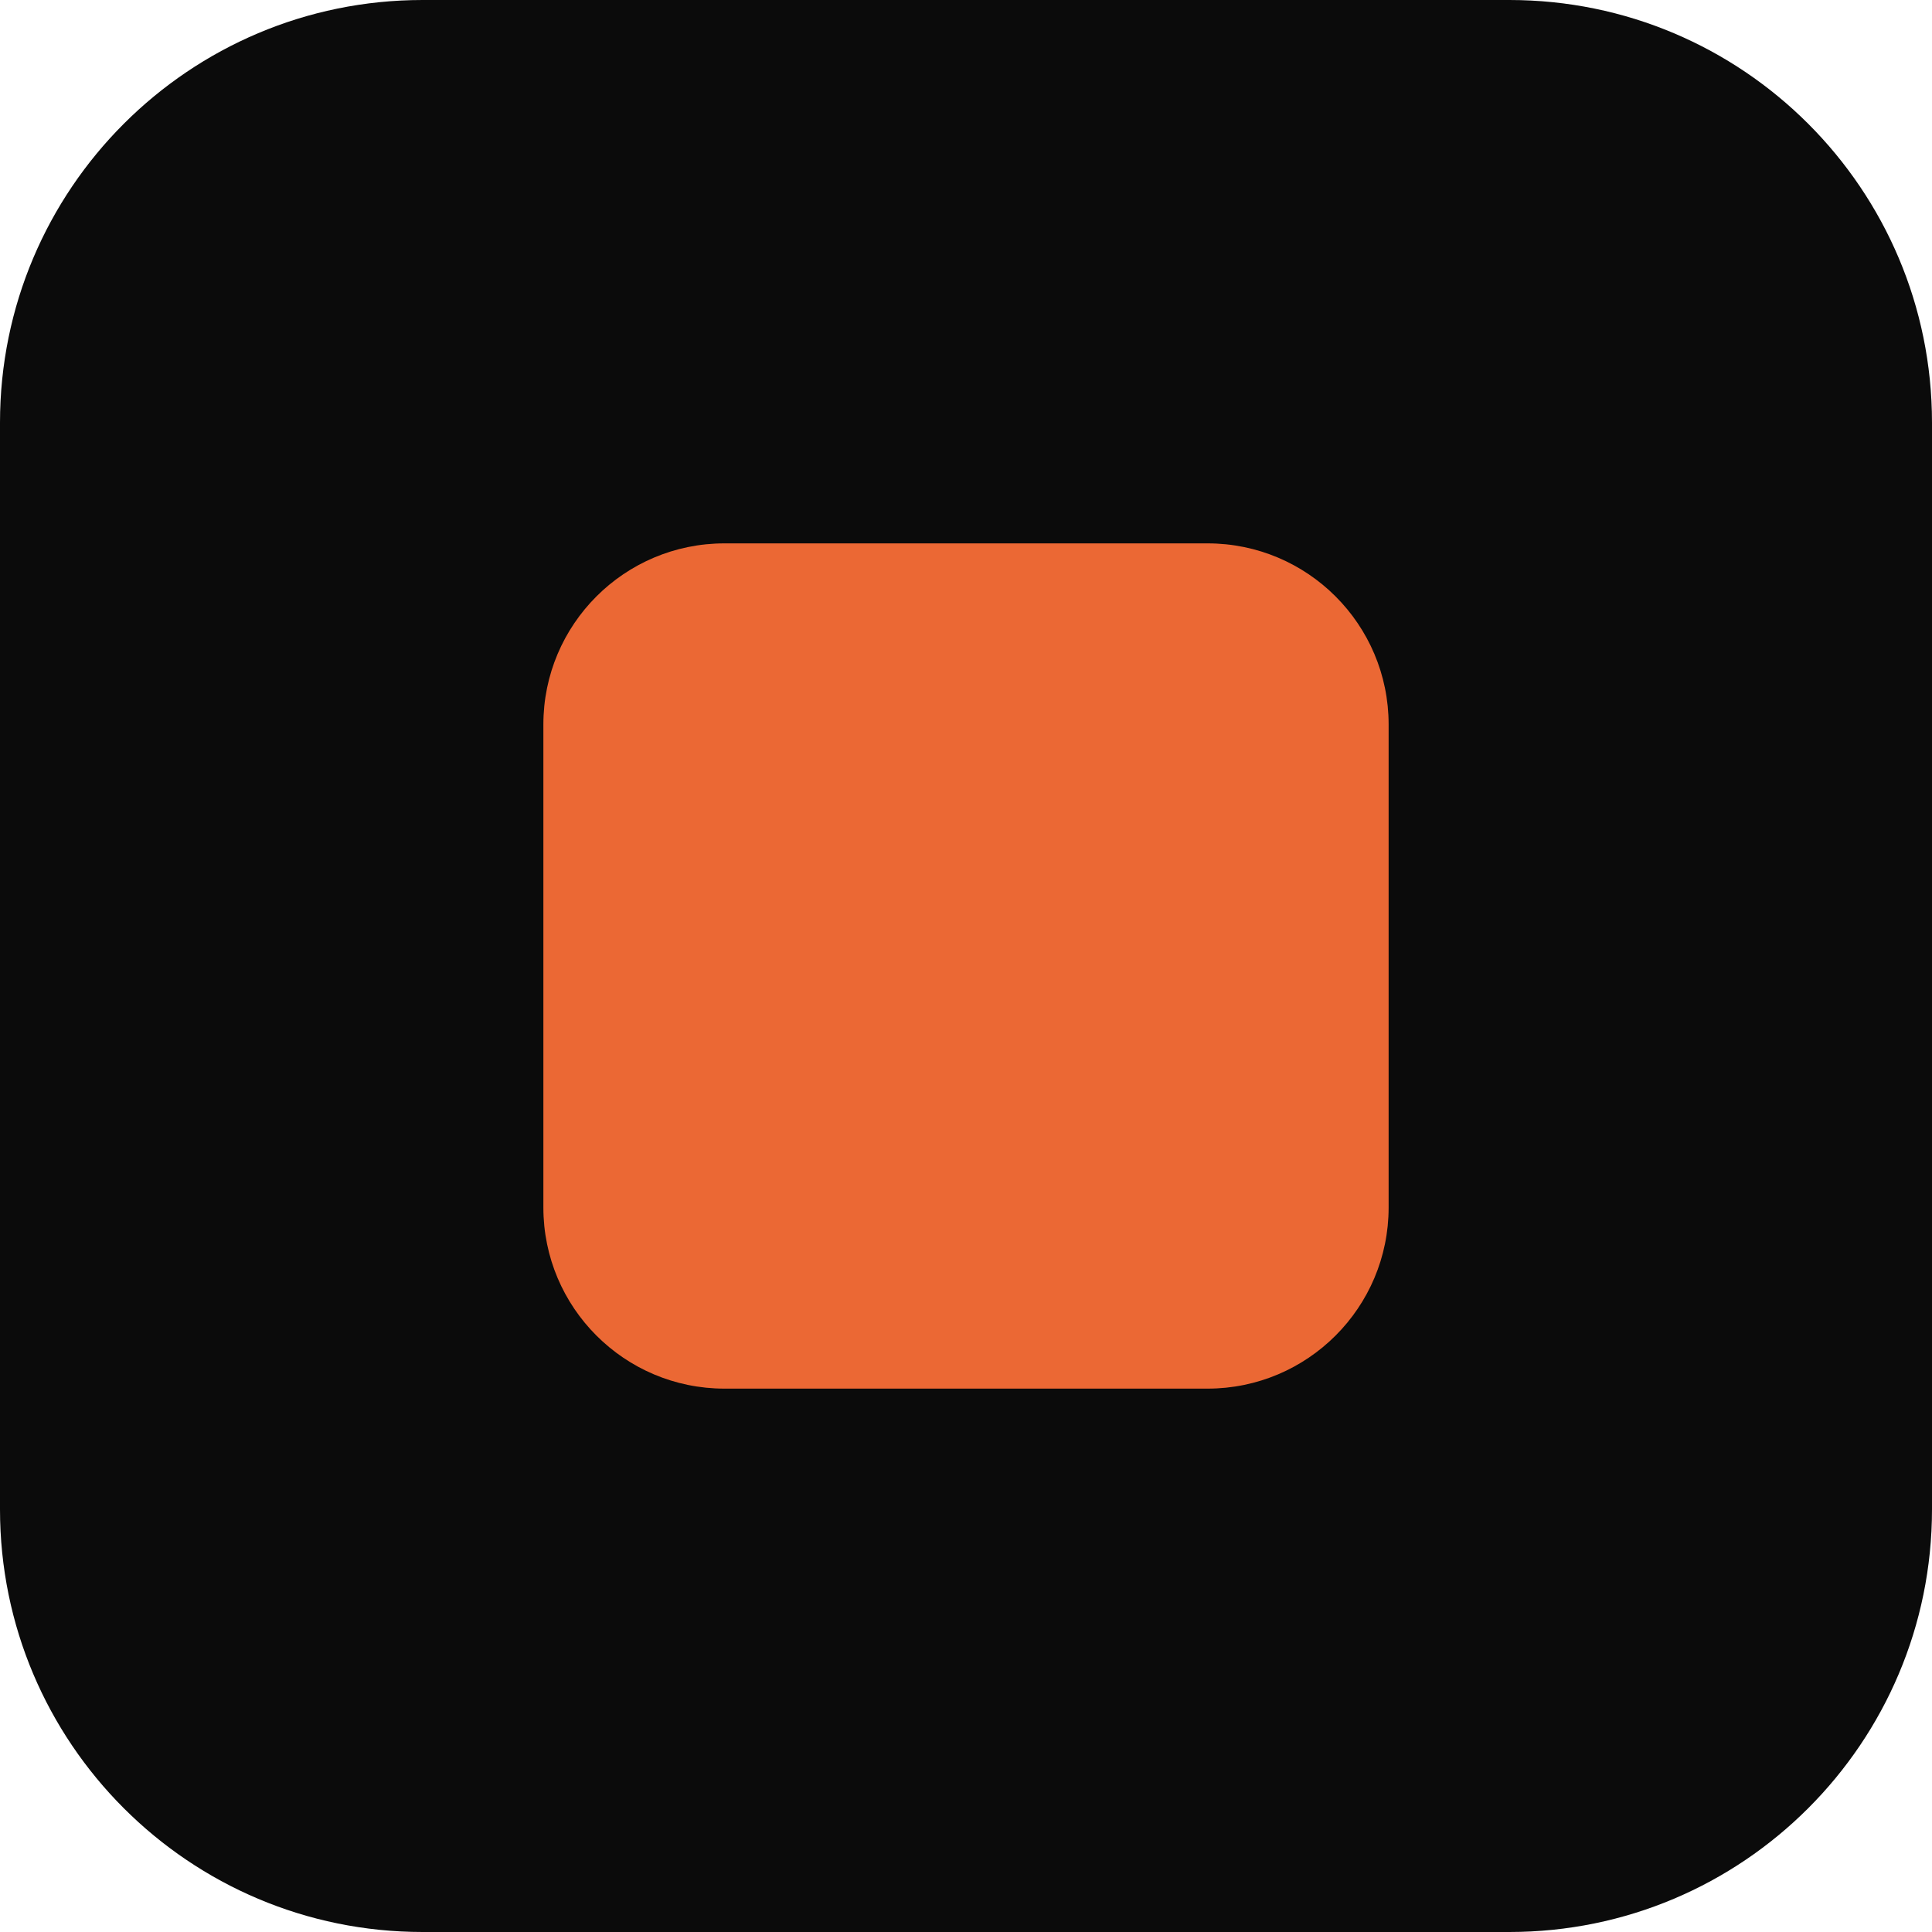
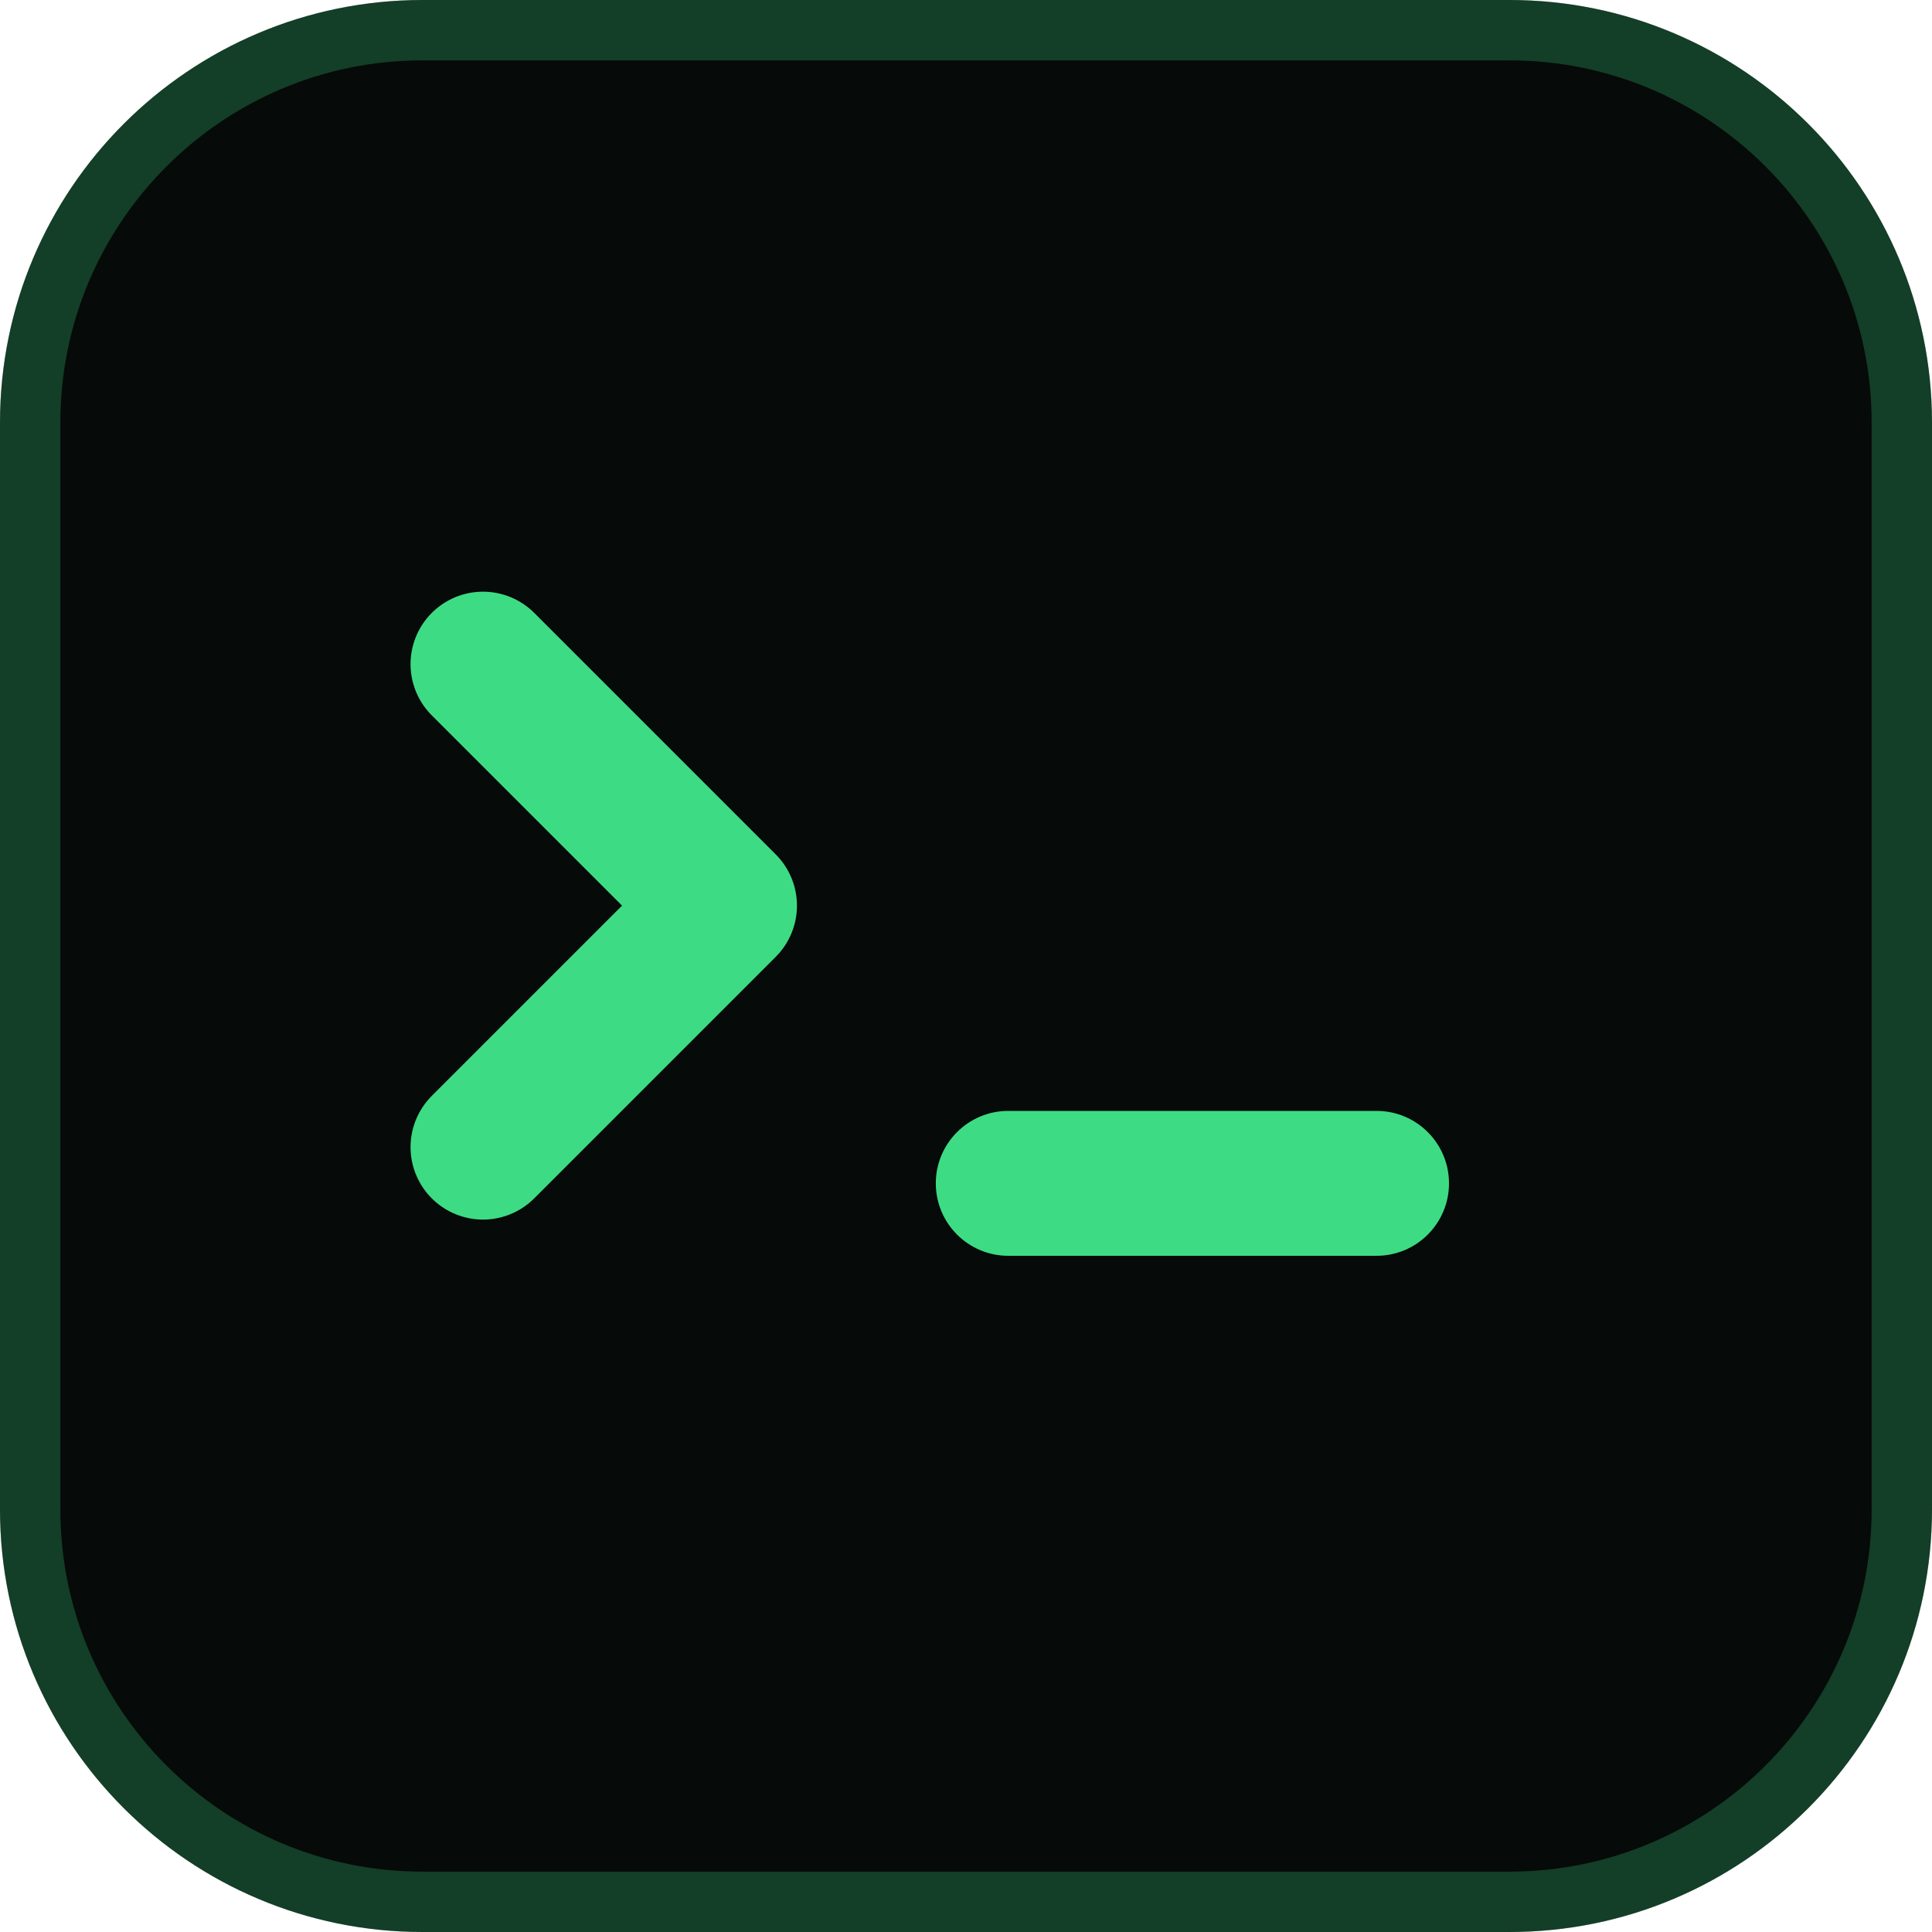
<svg xmlns="http://www.w3.org/2000/svg" viewBox="0 0 32 32">
-   <rect width="32" height="32" rx="7" fill="#0b0b0b" />
-   <rect x="9" y="9" width="14" height="14" rx="3" fill="#eb6834" />
+   <rect width="32" height="32" rx="7" fill="#060a08" />
+   <rect x="0.5" y="0.5" width="31" height="31" rx="6.5" fill="none" stroke="#3ddc84" stroke-opacity="0.25" />
+   <path d="M8 11l4 4-4 4" fill="none" stroke="#3ddc84" stroke-width="2.4" stroke-linecap="round" stroke-linejoin="round" />
+   <rect x="15.5" y="18.4" width="8.5" height="2.4" rx="1.2" fill="#3ddc84" />
</svg>
